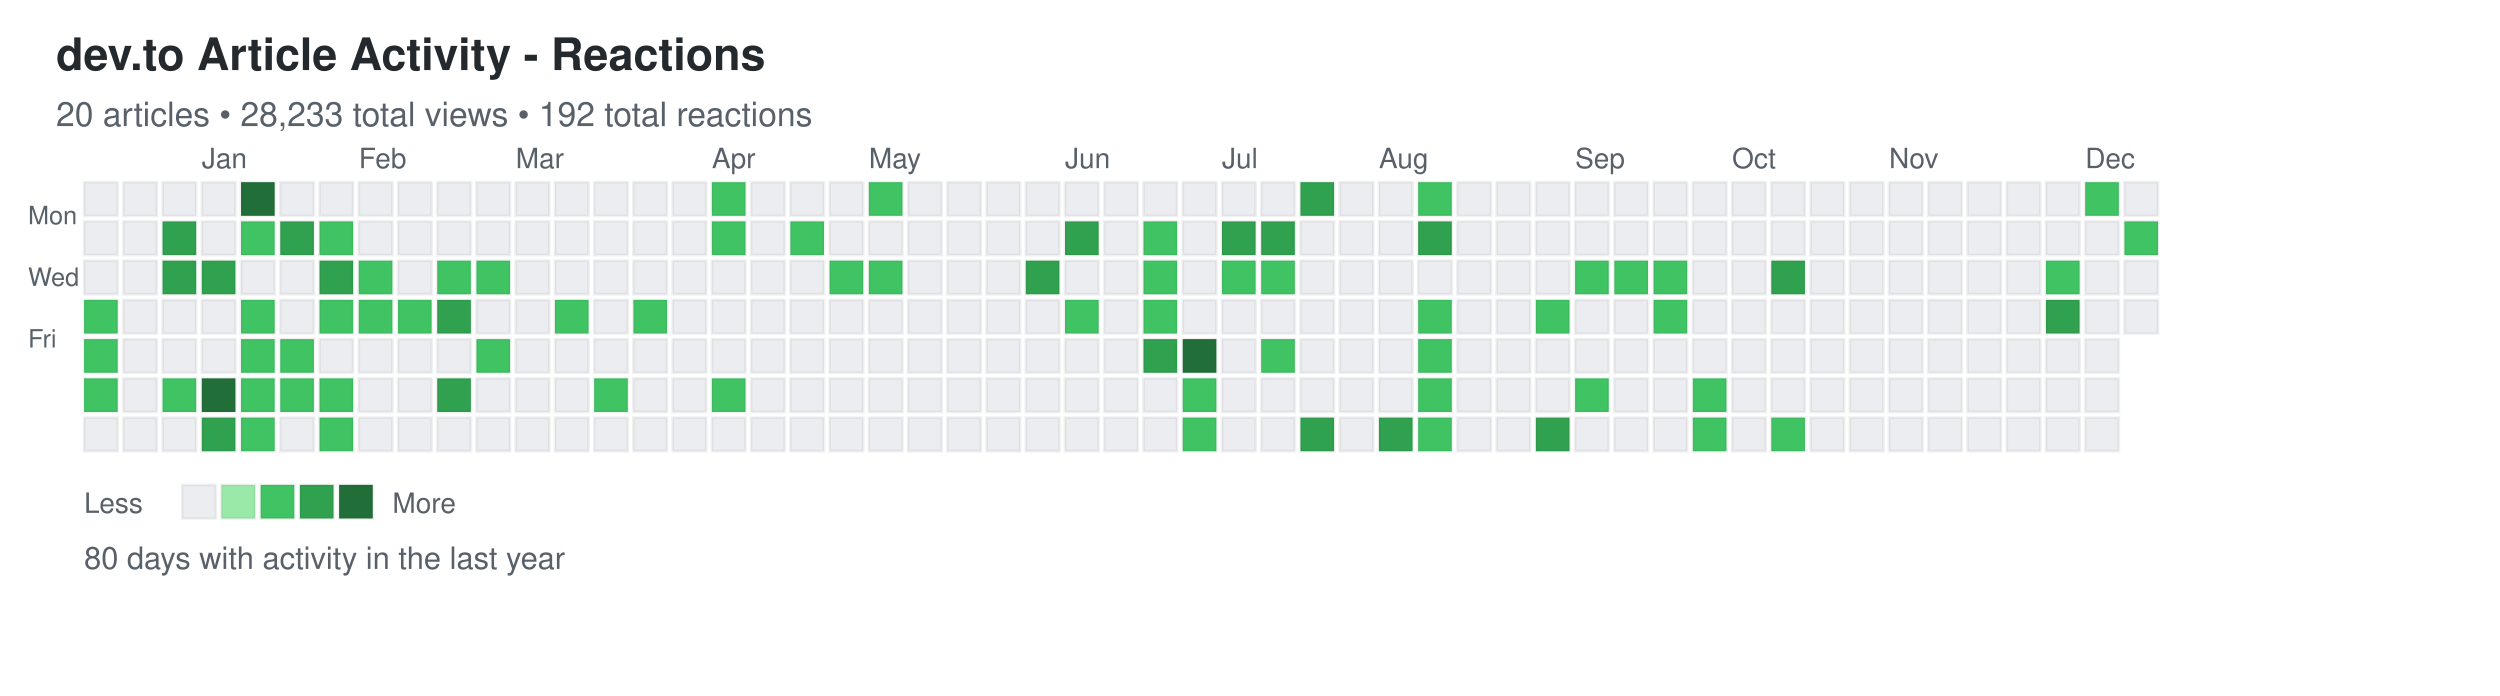
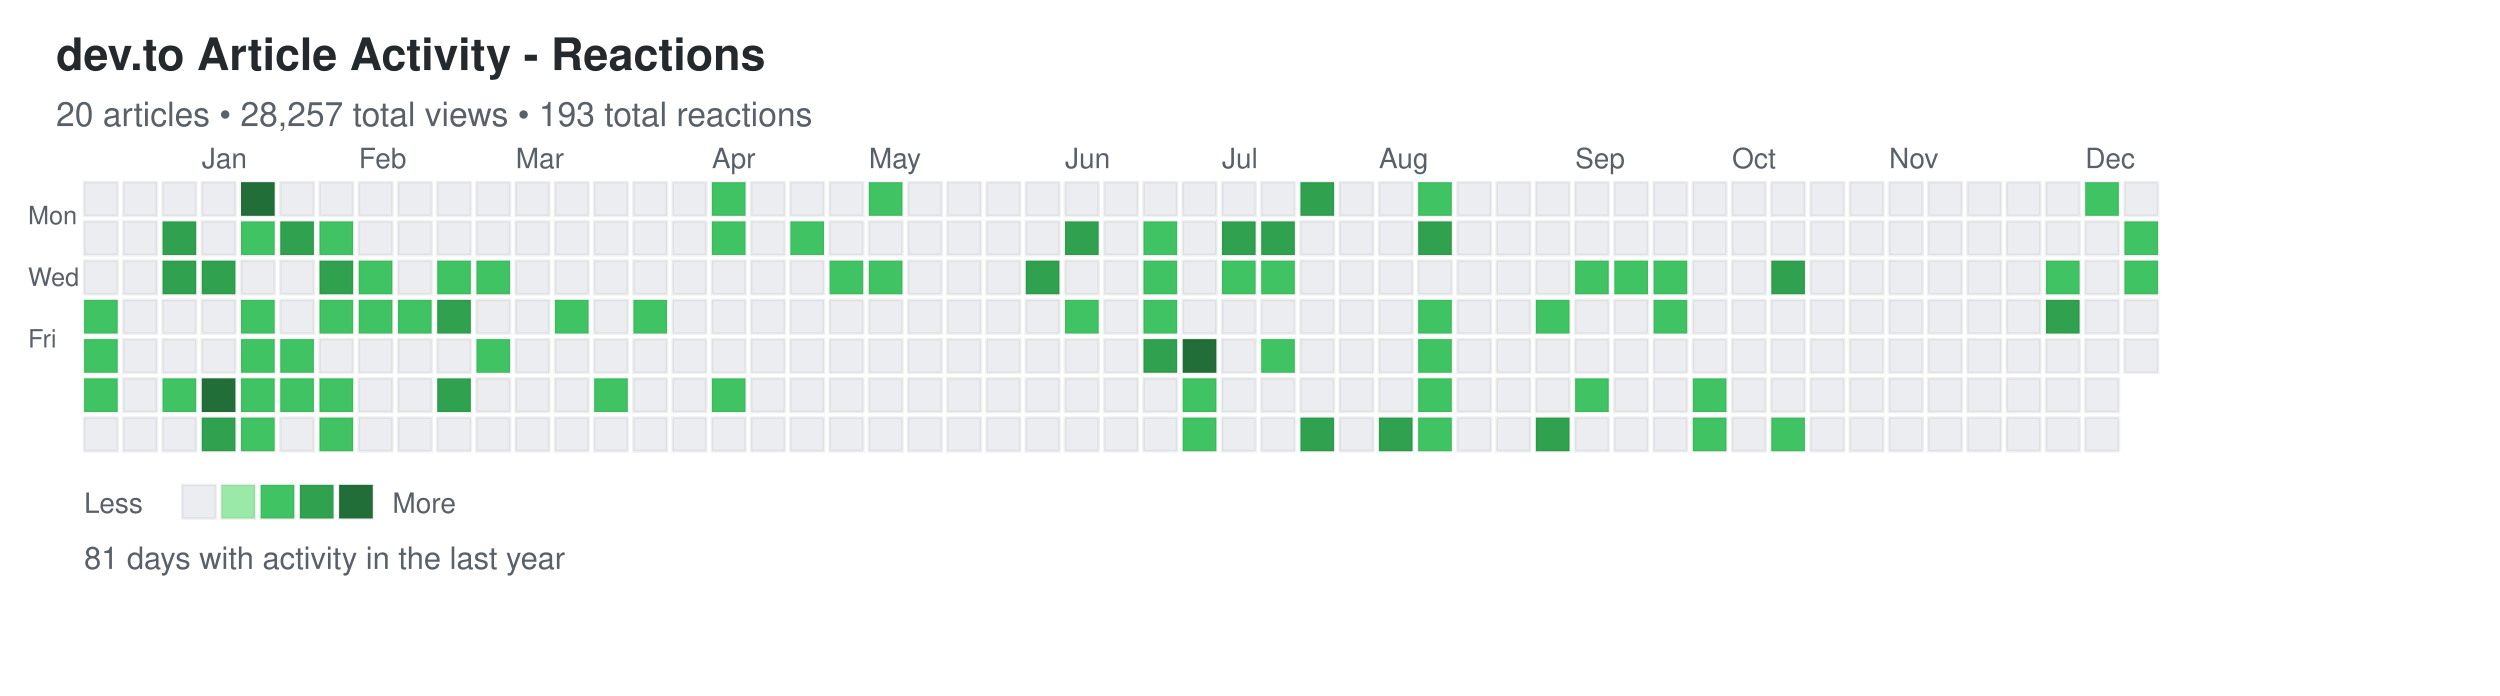
<svg xmlns="http://www.w3.org/2000/svg" width="892" height="248">
  <defs>
    <style>
.day { stroke: rgba(27,31,35,0.06); stroke-width: 1px; cursor: pointer; }
.day:hover { stroke: rgba(27,31,35,0.3); stroke-width: 2px; }
.month-label { font-family: -apple-system, BlinkMacSystemFont, "Segoe UI", Helvetica, Arial, sans-serif; font-size: 10px; fill: #586069; }
.day-label { font-family: -apple-system, BlinkMacSystemFont, "Segoe UI", Helvetica, Arial, sans-serif; font-size: 9px; fill: #586069; }
.title { font-family: -apple-system, BlinkMacSystemFont, "Segoe UI", Helvetica, Arial, sans-serif; font-size: 16px; font-weight: 600; fill: #24292e; }
.subtitle { font-family: -apple-system, BlinkMacSystemFont, "Segoe UI", Helvetica, Arial, sans-serif; font-size: 12px; fill: #586069; }
.stats { font-family: -apple-system, BlinkMacSystemFont, "Segoe UI", Helvetica, Arial, sans-serif; font-size: 11px; fill: #586069; }
.legend-text { font-family: -apple-system, BlinkMacSystemFont, "Segoe UI", Helvetica, Arial, sans-serif; font-size: 10px; fill: #586069; }
</style>
  </defs>
  <text x="20" y="25" class="title">dev.to Article Activity - Reactions</text>
-   <text x="20" y="45" class="subtitle">20 articles • 28,233 total views • 192 total reactions</text>
+   <text x="20" y="45" class="subtitle">20 articles • 28,257 total views • 193 total reactions</text>
  <text x="10" y="80" class="day-label">Mon</text>
  <text x="10" y="102" class="day-label">Wed</text>
  <text x="10" y="124" class="day-label">Fri</text>
  <rect x="30" y="65" width="12" height="12" fill="#ebedf0" class="day" data-date="2024-12-08" data-level="0" />
  <rect x="30" y="79" width="12" height="12" fill="#ebedf0" class="day" data-date="2024-12-09" data-level="0" />
  <rect x="30" y="93" width="12" height="12" fill="#ebedf0" class="day" data-date="2024-12-10" data-level="0" />
  <rect x="30" y="107" width="12" height="12" fill="#40c463" class="day" data-date="2024-12-11" data-level="2" />
  <rect x="30" y="121" width="12" height="12" fill="#40c463" class="day" data-date="2024-12-12" data-level="2" />
  <rect x="30" y="135" width="12" height="12" fill="#40c463" class="day" data-date="2024-12-13" data-level="2" />
  <rect x="30" y="149" width="12" height="12" fill="#ebedf0" class="day" data-date="2024-12-14" data-level="0" />
  <rect x="44" y="65" width="12" height="12" fill="#ebedf0" class="day" data-date="2024-12-15" data-level="0" />
  <rect x="44" y="79" width="12" height="12" fill="#ebedf0" class="day" data-date="2024-12-16" data-level="0" />
  <rect x="44" y="93" width="12" height="12" fill="#ebedf0" class="day" data-date="2024-12-17" data-level="0" />
  <rect x="44" y="107" width="12" height="12" fill="#ebedf0" class="day" data-date="2024-12-18" data-level="0" />
  <rect x="44" y="121" width="12" height="12" fill="#ebedf0" class="day" data-date="2024-12-19" data-level="0" />
  <rect x="44" y="135" width="12" height="12" fill="#ebedf0" class="day" data-date="2024-12-20" data-level="0" />
  <rect x="44" y="149" width="12" height="12" fill="#ebedf0" class="day" data-date="2024-12-21" data-level="0" />
  <rect x="58" y="65" width="12" height="12" fill="#ebedf0" class="day" data-date="2024-12-22" data-level="0" />
  <rect x="58" y="79" width="12" height="12" fill="#30a14e" class="day" data-date="2024-12-23" data-level="3" />
  <rect x="58" y="93" width="12" height="12" fill="#30a14e" class="day" data-date="2024-12-24" data-level="3" />
  <rect x="58" y="107" width="12" height="12" fill="#ebedf0" class="day" data-date="2024-12-25" data-level="0" />
  <rect x="58" y="121" width="12" height="12" fill="#ebedf0" class="day" data-date="2024-12-26" data-level="0" />
  <rect x="58" y="135" width="12" height="12" fill="#40c463" class="day" data-date="2024-12-27" data-level="2" />
  <rect x="58" y="149" width="12" height="12" fill="#ebedf0" class="day" data-date="2024-12-28" data-level="0" />
  <rect x="72" y="65" width="12" height="12" fill="#ebedf0" class="day" data-date="2024-12-29" data-level="0" />
  <rect x="72" y="79" width="12" height="12" fill="#ebedf0" class="day" data-date="2024-12-30" data-level="0" />
  <rect x="72" y="93" width="12" height="12" fill="#30a14e" class="day" data-date="2024-12-31" data-level="3" />
  <rect x="72" y="107" width="12" height="12" fill="#ebedf0" class="day" data-date="2025-01-01" data-level="0" />
  <rect x="72" y="121" width="12" height="12" fill="#ebedf0" class="day" data-date="2025-01-02" data-level="0" />
  <rect x="72" y="135" width="12" height="12" fill="#216e39" class="day" data-date="2025-01-03" data-level="4" />
  <rect x="72" y="149" width="12" height="12" fill="#30a14e" class="day" data-date="2025-01-04" data-level="3" />
  <rect x="86" y="65" width="12" height="12" fill="#216e39" class="day" data-date="2025-01-05" data-level="4" />
  <rect x="86" y="79" width="12" height="12" fill="#40c463" class="day" data-date="2025-01-06" data-level="2" />
  <rect x="86" y="93" width="12" height="12" fill="#ebedf0" class="day" data-date="2025-01-07" data-level="0" />
  <rect x="86" y="107" width="12" height="12" fill="#40c463" class="day" data-date="2025-01-08" data-level="2" />
  <rect x="86" y="121" width="12" height="12" fill="#40c463" class="day" data-date="2025-01-09" data-level="2" />
  <rect x="86" y="135" width="12" height="12" fill="#40c463" class="day" data-date="2025-01-10" data-level="2" />
  <rect x="86" y="149" width="12" height="12" fill="#40c463" class="day" data-date="2025-01-11" data-level="2" />
  <rect x="100" y="65" width="12" height="12" fill="#ebedf0" class="day" data-date="2025-01-12" data-level="0" />
  <rect x="100" y="79" width="12" height="12" fill="#30a14e" class="day" data-date="2025-01-13" data-level="3" />
  <rect x="100" y="93" width="12" height="12" fill="#ebedf0" class="day" data-date="2025-01-14" data-level="0" />
  <rect x="100" y="107" width="12" height="12" fill="#ebedf0" class="day" data-date="2025-01-15" data-level="0" />
  <rect x="100" y="121" width="12" height="12" fill="#40c463" class="day" data-date="2025-01-16" data-level="2" />
  <rect x="100" y="135" width="12" height="12" fill="#40c463" class="day" data-date="2025-01-17" data-level="2" />
  <rect x="100" y="149" width="12" height="12" fill="#ebedf0" class="day" data-date="2025-01-18" data-level="0" />
  <rect x="114" y="65" width="12" height="12" fill="#ebedf0" class="day" data-date="2025-01-19" data-level="0" />
  <rect x="114" y="79" width="12" height="12" fill="#40c463" class="day" data-date="2025-01-20" data-level="2" />
  <rect x="114" y="93" width="12" height="12" fill="#30a14e" class="day" data-date="2025-01-21" data-level="3" />
  <rect x="114" y="107" width="12" height="12" fill="#40c463" class="day" data-date="2025-01-22" data-level="2" />
  <rect x="114" y="121" width="12" height="12" fill="#ebedf0" class="day" data-date="2025-01-23" data-level="0" />
  <rect x="114" y="135" width="12" height="12" fill="#40c463" class="day" data-date="2025-01-24" data-level="2" />
  <rect x="114" y="149" width="12" height="12" fill="#40c463" class="day" data-date="2025-01-25" data-level="2" />
  <rect x="128" y="65" width="12" height="12" fill="#ebedf0" class="day" data-date="2025-01-26" data-level="0" />
  <rect x="128" y="79" width="12" height="12" fill="#ebedf0" class="day" data-date="2025-01-27" data-level="0" />
  <rect x="128" y="93" width="12" height="12" fill="#40c463" class="day" data-date="2025-01-28" data-level="2" />
  <rect x="128" y="107" width="12" height="12" fill="#40c463" class="day" data-date="2025-01-29" data-level="2" />
  <rect x="128" y="121" width="12" height="12" fill="#ebedf0" class="day" data-date="2025-01-30" data-level="0" />
  <rect x="128" y="135" width="12" height="12" fill="#ebedf0" class="day" data-date="2025-01-31" data-level="0" />
  <rect x="128" y="149" width="12" height="12" fill="#ebedf0" class="day" data-date="2025-02-01" data-level="0" />
  <rect x="142" y="65" width="12" height="12" fill="#ebedf0" class="day" data-date="2025-02-02" data-level="0" />
  <rect x="142" y="79" width="12" height="12" fill="#ebedf0" class="day" data-date="2025-02-03" data-level="0" />
  <rect x="142" y="93" width="12" height="12" fill="#ebedf0" class="day" data-date="2025-02-04" data-level="0" />
  <rect x="142" y="107" width="12" height="12" fill="#40c463" class="day" data-date="2025-02-05" data-level="2" />
  <rect x="142" y="121" width="12" height="12" fill="#ebedf0" class="day" data-date="2025-02-06" data-level="0" />
  <rect x="142" y="135" width="12" height="12" fill="#ebedf0" class="day" data-date="2025-02-07" data-level="0" />
  <rect x="142" y="149" width="12" height="12" fill="#ebedf0" class="day" data-date="2025-02-08" data-level="0" />
  <rect x="156" y="65" width="12" height="12" fill="#ebedf0" class="day" data-date="2025-02-09" data-level="0" />
  <rect x="156" y="79" width="12" height="12" fill="#ebedf0" class="day" data-date="2025-02-10" data-level="0" />
  <rect x="156" y="93" width="12" height="12" fill="#40c463" class="day" data-date="2025-02-11" data-level="2" />
  <rect x="156" y="107" width="12" height="12" fill="#30a14e" class="day" data-date="2025-02-12" data-level="3" />
  <rect x="156" y="121" width="12" height="12" fill="#ebedf0" class="day" data-date="2025-02-13" data-level="0" />
  <rect x="156" y="135" width="12" height="12" fill="#30a14e" class="day" data-date="2025-02-14" data-level="3" />
  <rect x="156" y="149" width="12" height="12" fill="#ebedf0" class="day" data-date="2025-02-15" data-level="0" />
  <rect x="170" y="65" width="12" height="12" fill="#ebedf0" class="day" data-date="2025-02-16" data-level="0" />
  <rect x="170" y="79" width="12" height="12" fill="#ebedf0" class="day" data-date="2025-02-17" data-level="0" />
  <rect x="170" y="93" width="12" height="12" fill="#40c463" class="day" data-date="2025-02-18" data-level="2" />
  <rect x="170" y="107" width="12" height="12" fill="#ebedf0" class="day" data-date="2025-02-19" data-level="0" />
  <rect x="170" y="121" width="12" height="12" fill="#40c463" class="day" data-date="2025-02-20" data-level="2" />
  <rect x="170" y="135" width="12" height="12" fill="#ebedf0" class="day" data-date="2025-02-21" data-level="0" />
  <rect x="170" y="149" width="12" height="12" fill="#ebedf0" class="day" data-date="2025-02-22" data-level="0" />
  <rect x="184" y="65" width="12" height="12" fill="#ebedf0" class="day" data-date="2025-02-23" data-level="0" />
  <rect x="184" y="79" width="12" height="12" fill="#ebedf0" class="day" data-date="2025-02-24" data-level="0" />
  <rect x="184" y="93" width="12" height="12" fill="#ebedf0" class="day" data-date="2025-02-25" data-level="0" />
  <rect x="184" y="107" width="12" height="12" fill="#ebedf0" class="day" data-date="2025-02-26" data-level="0" />
  <rect x="184" y="121" width="12" height="12" fill="#ebedf0" class="day" data-date="2025-02-27" data-level="0" />
  <rect x="184" y="135" width="12" height="12" fill="#ebedf0" class="day" data-date="2025-02-28" data-level="0" />
  <rect x="184" y="149" width="12" height="12" fill="#ebedf0" class="day" data-date="2025-03-01" data-level="0" />
  <rect x="198" y="65" width="12" height="12" fill="#ebedf0" class="day" data-date="2025-03-02" data-level="0" />
  <rect x="198" y="79" width="12" height="12" fill="#ebedf0" class="day" data-date="2025-03-03" data-level="0" />
  <rect x="198" y="93" width="12" height="12" fill="#ebedf0" class="day" data-date="2025-03-04" data-level="0" />
  <rect x="198" y="107" width="12" height="12" fill="#40c463" class="day" data-date="2025-03-05" data-level="2" />
  <rect x="198" y="121" width="12" height="12" fill="#ebedf0" class="day" data-date="2025-03-06" data-level="0" />
  <rect x="198" y="135" width="12" height="12" fill="#ebedf0" class="day" data-date="2025-03-07" data-level="0" />
  <rect x="198" y="149" width="12" height="12" fill="#ebedf0" class="day" data-date="2025-03-08" data-level="0" />
  <rect x="212" y="65" width="12" height="12" fill="#ebedf0" class="day" data-date="2025-03-09" data-level="0" />
  <rect x="212" y="79" width="12" height="12" fill="#ebedf0" class="day" data-date="2025-03-10" data-level="0" />
  <rect x="212" y="93" width="12" height="12" fill="#ebedf0" class="day" data-date="2025-03-11" data-level="0" />
  <rect x="212" y="107" width="12" height="12" fill="#ebedf0" class="day" data-date="2025-03-12" data-level="0" />
  <rect x="212" y="121" width="12" height="12" fill="#ebedf0" class="day" data-date="2025-03-13" data-level="0" />
  <rect x="212" y="135" width="12" height="12" fill="#40c463" class="day" data-date="2025-03-14" data-level="2" />
  <rect x="212" y="149" width="12" height="12" fill="#ebedf0" class="day" data-date="2025-03-15" data-level="0" />
  <rect x="226" y="65" width="12" height="12" fill="#ebedf0" class="day" data-date="2025-03-16" data-level="0" />
  <rect x="226" y="79" width="12" height="12" fill="#ebedf0" class="day" data-date="2025-03-17" data-level="0" />
  <rect x="226" y="93" width="12" height="12" fill="#ebedf0" class="day" data-date="2025-03-18" data-level="0" />
  <rect x="226" y="107" width="12" height="12" fill="#40c463" class="day" data-date="2025-03-19" data-level="2" />
  <rect x="226" y="121" width="12" height="12" fill="#ebedf0" class="day" data-date="2025-03-20" data-level="0" />
  <rect x="226" y="135" width="12" height="12" fill="#ebedf0" class="day" data-date="2025-03-21" data-level="0" />
  <rect x="226" y="149" width="12" height="12" fill="#ebedf0" class="day" data-date="2025-03-22" data-level="0" />
  <rect x="240" y="65" width="12" height="12" fill="#ebedf0" class="day" data-date="2025-03-23" data-level="0" />
  <rect x="240" y="79" width="12" height="12" fill="#ebedf0" class="day" data-date="2025-03-24" data-level="0" />
  <rect x="240" y="93" width="12" height="12" fill="#ebedf0" class="day" data-date="2025-03-25" data-level="0" />
  <rect x="240" y="107" width="12" height="12" fill="#ebedf0" class="day" data-date="2025-03-26" data-level="0" />
  <rect x="240" y="121" width="12" height="12" fill="#ebedf0" class="day" data-date="2025-03-27" data-level="0" />
  <rect x="240" y="135" width="12" height="12" fill="#ebedf0" class="day" data-date="2025-03-28" data-level="0" />
  <rect x="240" y="149" width="12" height="12" fill="#ebedf0" class="day" data-date="2025-03-29" data-level="0" />
  <rect x="254" y="65" width="12" height="12" fill="#40c463" class="day" data-date="2025-03-30" data-level="2" />
  <rect x="254" y="79" width="12" height="12" fill="#40c463" class="day" data-date="2025-03-31" data-level="2" />
  <rect x="254" y="93" width="12" height="12" fill="#ebedf0" class="day" data-date="2025-04-01" data-level="0" />
  <rect x="254" y="107" width="12" height="12" fill="#ebedf0" class="day" data-date="2025-04-02" data-level="0" />
  <rect x="254" y="121" width="12" height="12" fill="#ebedf0" class="day" data-date="2025-04-03" data-level="0" />
  <rect x="254" y="135" width="12" height="12" fill="#40c463" class="day" data-date="2025-04-04" data-level="2" />
  <rect x="254" y="149" width="12" height="12" fill="#ebedf0" class="day" data-date="2025-04-05" data-level="0" />
  <rect x="268" y="65" width="12" height="12" fill="#ebedf0" class="day" data-date="2025-04-06" data-level="0" />
  <rect x="268" y="79" width="12" height="12" fill="#ebedf0" class="day" data-date="2025-04-07" data-level="0" />
  <rect x="268" y="93" width="12" height="12" fill="#ebedf0" class="day" data-date="2025-04-08" data-level="0" />
  <rect x="268" y="107" width="12" height="12" fill="#ebedf0" class="day" data-date="2025-04-09" data-level="0" />
  <rect x="268" y="121" width="12" height="12" fill="#ebedf0" class="day" data-date="2025-04-10" data-level="0" />
  <rect x="268" y="135" width="12" height="12" fill="#ebedf0" class="day" data-date="2025-04-11" data-level="0" />
  <rect x="268" y="149" width="12" height="12" fill="#ebedf0" class="day" data-date="2025-04-12" data-level="0" />
  <rect x="282" y="65" width="12" height="12" fill="#ebedf0" class="day" data-date="2025-04-13" data-level="0" />
  <rect x="282" y="79" width="12" height="12" fill="#40c463" class="day" data-date="2025-04-14" data-level="2" />
  <rect x="282" y="93" width="12" height="12" fill="#ebedf0" class="day" data-date="2025-04-15" data-level="0" />
  <rect x="282" y="107" width="12" height="12" fill="#ebedf0" class="day" data-date="2025-04-16" data-level="0" />
  <rect x="282" y="121" width="12" height="12" fill="#ebedf0" class="day" data-date="2025-04-17" data-level="0" />
  <rect x="282" y="135" width="12" height="12" fill="#ebedf0" class="day" data-date="2025-04-18" data-level="0" />
  <rect x="282" y="149" width="12" height="12" fill="#ebedf0" class="day" data-date="2025-04-19" data-level="0" />
  <rect x="296" y="65" width="12" height="12" fill="#ebedf0" class="day" data-date="2025-04-20" data-level="0" />
  <rect x="296" y="79" width="12" height="12" fill="#ebedf0" class="day" data-date="2025-04-21" data-level="0" />
  <rect x="296" y="93" width="12" height="12" fill="#40c463" class="day" data-date="2025-04-22" data-level="2" />
  <rect x="296" y="107" width="12" height="12" fill="#ebedf0" class="day" data-date="2025-04-23" data-level="0" />
  <rect x="296" y="121" width="12" height="12" fill="#ebedf0" class="day" data-date="2025-04-24" data-level="0" />
  <rect x="296" y="135" width="12" height="12" fill="#ebedf0" class="day" data-date="2025-04-25" data-level="0" />
  <rect x="296" y="149" width="12" height="12" fill="#ebedf0" class="day" data-date="2025-04-26" data-level="0" />
  <rect x="310" y="65" width="12" height="12" fill="#40c463" class="day" data-date="2025-04-27" data-level="2" />
  <rect x="310" y="79" width="12" height="12" fill="#ebedf0" class="day" data-date="2025-04-28" data-level="0" />
  <rect x="310" y="93" width="12" height="12" fill="#40c463" class="day" data-date="2025-04-29" data-level="2" />
  <rect x="310" y="107" width="12" height="12" fill="#ebedf0" class="day" data-date="2025-04-30" data-level="0" />
  <rect x="310" y="121" width="12" height="12" fill="#ebedf0" class="day" data-date="2025-05-01" data-level="0" />
  <rect x="310" y="135" width="12" height="12" fill="#ebedf0" class="day" data-date="2025-05-02" data-level="0" />
  <rect x="310" y="149" width="12" height="12" fill="#ebedf0" class="day" data-date="2025-05-03" data-level="0" />
  <rect x="324" y="65" width="12" height="12" fill="#ebedf0" class="day" data-date="2025-05-04" data-level="0" />
  <rect x="324" y="79" width="12" height="12" fill="#ebedf0" class="day" data-date="2025-05-05" data-level="0" />
  <rect x="324" y="93" width="12" height="12" fill="#ebedf0" class="day" data-date="2025-05-06" data-level="0" />
  <rect x="324" y="107" width="12" height="12" fill="#ebedf0" class="day" data-date="2025-05-07" data-level="0" />
  <rect x="324" y="121" width="12" height="12" fill="#ebedf0" class="day" data-date="2025-05-08" data-level="0" />
  <rect x="324" y="135" width="12" height="12" fill="#ebedf0" class="day" data-date="2025-05-09" data-level="0" />
  <rect x="324" y="149" width="12" height="12" fill="#ebedf0" class="day" data-date="2025-05-10" data-level="0" />
  <rect x="338" y="65" width="12" height="12" fill="#ebedf0" class="day" data-date="2025-05-11" data-level="0" />
  <rect x="338" y="79" width="12" height="12" fill="#ebedf0" class="day" data-date="2025-05-12" data-level="0" />
  <rect x="338" y="93" width="12" height="12" fill="#ebedf0" class="day" data-date="2025-05-13" data-level="0" />
  <rect x="338" y="107" width="12" height="12" fill="#ebedf0" class="day" data-date="2025-05-14" data-level="0" />
  <rect x="338" y="121" width="12" height="12" fill="#ebedf0" class="day" data-date="2025-05-15" data-level="0" />
  <rect x="338" y="135" width="12" height="12" fill="#ebedf0" class="day" data-date="2025-05-16" data-level="0" />
  <rect x="338" y="149" width="12" height="12" fill="#ebedf0" class="day" data-date="2025-05-17" data-level="0" />
  <rect x="352" y="65" width="12" height="12" fill="#ebedf0" class="day" data-date="2025-05-18" data-level="0" />
  <rect x="352" y="79" width="12" height="12" fill="#ebedf0" class="day" data-date="2025-05-19" data-level="0" />
  <rect x="352" y="93" width="12" height="12" fill="#ebedf0" class="day" data-date="2025-05-20" data-level="0" />
  <rect x="352" y="107" width="12" height="12" fill="#ebedf0" class="day" data-date="2025-05-21" data-level="0" />
  <rect x="352" y="121" width="12" height="12" fill="#ebedf0" class="day" data-date="2025-05-22" data-level="0" />
  <rect x="352" y="135" width="12" height="12" fill="#ebedf0" class="day" data-date="2025-05-23" data-level="0" />
  <rect x="352" y="149" width="12" height="12" fill="#ebedf0" class="day" data-date="2025-05-24" data-level="0" />
  <rect x="366" y="65" width="12" height="12" fill="#ebedf0" class="day" data-date="2025-05-25" data-level="0" />
  <rect x="366" y="79" width="12" height="12" fill="#ebedf0" class="day" data-date="2025-05-26" data-level="0" />
  <rect x="366" y="93" width="12" height="12" fill="#30a14e" class="day" data-date="2025-05-27" data-level="3" />
  <rect x="366" y="107" width="12" height="12" fill="#ebedf0" class="day" data-date="2025-05-28" data-level="0" />
  <rect x="366" y="121" width="12" height="12" fill="#ebedf0" class="day" data-date="2025-05-29" data-level="0" />
  <rect x="366" y="135" width="12" height="12" fill="#ebedf0" class="day" data-date="2025-05-30" data-level="0" />
  <rect x="366" y="149" width="12" height="12" fill="#ebedf0" class="day" data-date="2025-05-31" data-level="0" />
  <rect x="380" y="65" width="12" height="12" fill="#ebedf0" class="day" data-date="2025-06-01" data-level="0" />
  <rect x="380" y="79" width="12" height="12" fill="#30a14e" class="day" data-date="2025-06-02" data-level="3" />
  <rect x="380" y="93" width="12" height="12" fill="#ebedf0" class="day" data-date="2025-06-03" data-level="0" />
  <rect x="380" y="107" width="12" height="12" fill="#40c463" class="day" data-date="2025-06-04" data-level="2" />
  <rect x="380" y="121" width="12" height="12" fill="#ebedf0" class="day" data-date="2025-06-05" data-level="0" />
  <rect x="380" y="135" width="12" height="12" fill="#ebedf0" class="day" data-date="2025-06-06" data-level="0" />
  <rect x="380" y="149" width="12" height="12" fill="#ebedf0" class="day" data-date="2025-06-07" data-level="0" />
  <rect x="394" y="65" width="12" height="12" fill="#ebedf0" class="day" data-date="2025-06-08" data-level="0" />
  <rect x="394" y="79" width="12" height="12" fill="#ebedf0" class="day" data-date="2025-06-09" data-level="0" />
  <rect x="394" y="93" width="12" height="12" fill="#ebedf0" class="day" data-date="2025-06-10" data-level="0" />
  <rect x="394" y="107" width="12" height="12" fill="#ebedf0" class="day" data-date="2025-06-11" data-level="0" />
  <rect x="394" y="121" width="12" height="12" fill="#ebedf0" class="day" data-date="2025-06-12" data-level="0" />
  <rect x="394" y="135" width="12" height="12" fill="#ebedf0" class="day" data-date="2025-06-13" data-level="0" />
  <rect x="394" y="149" width="12" height="12" fill="#ebedf0" class="day" data-date="2025-06-14" data-level="0" />
  <rect x="408" y="65" width="12" height="12" fill="#ebedf0" class="day" data-date="2025-06-15" data-level="0" />
  <rect x="408" y="79" width="12" height="12" fill="#40c463" class="day" data-date="2025-06-16" data-level="2" />
  <rect x="408" y="93" width="12" height="12" fill="#40c463" class="day" data-date="2025-06-17" data-level="2" />
  <rect x="408" y="107" width="12" height="12" fill="#40c463" class="day" data-date="2025-06-18" data-level="2" />
  <rect x="408" y="121" width="12" height="12" fill="#30a14e" class="day" data-date="2025-06-19" data-level="3" />
  <rect x="408" y="135" width="12" height="12" fill="#ebedf0" class="day" data-date="2025-06-20" data-level="0" />
  <rect x="408" y="149" width="12" height="12" fill="#ebedf0" class="day" data-date="2025-06-21" data-level="0" />
  <rect x="422" y="65" width="12" height="12" fill="#ebedf0" class="day" data-date="2025-06-22" data-level="0" />
  <rect x="422" y="79" width="12" height="12" fill="#ebedf0" class="day" data-date="2025-06-23" data-level="0" />
  <rect x="422" y="93" width="12" height="12" fill="#ebedf0" class="day" data-date="2025-06-24" data-level="0" />
  <rect x="422" y="107" width="12" height="12" fill="#ebedf0" class="day" data-date="2025-06-25" data-level="0" />
  <rect x="422" y="121" width="12" height="12" fill="#216e39" class="day" data-date="2025-06-26" data-level="4" />
  <rect x="422" y="135" width="12" height="12" fill="#40c463" class="day" data-date="2025-06-27" data-level="2" />
  <rect x="422" y="149" width="12" height="12" fill="#40c463" class="day" data-date="2025-06-28" data-level="2" />
  <rect x="436" y="65" width="12" height="12" fill="#ebedf0" class="day" data-date="2025-06-29" data-level="0" />
  <rect x="436" y="79" width="12" height="12" fill="#30a14e" class="day" data-date="2025-06-30" data-level="3" />
  <rect x="436" y="93" width="12" height="12" fill="#40c463" class="day" data-date="2025-07-01" data-level="2" />
  <rect x="436" y="107" width="12" height="12" fill="#ebedf0" class="day" data-date="2025-07-02" data-level="0" />
  <rect x="436" y="121" width="12" height="12" fill="#ebedf0" class="day" data-date="2025-07-03" data-level="0" />
  <rect x="436" y="135" width="12" height="12" fill="#ebedf0" class="day" data-date="2025-07-04" data-level="0" />
  <rect x="436" y="149" width="12" height="12" fill="#ebedf0" class="day" data-date="2025-07-05" data-level="0" />
  <rect x="450" y="65" width="12" height="12" fill="#ebedf0" class="day" data-date="2025-07-06" data-level="0" />
  <rect x="450" y="79" width="12" height="12" fill="#30a14e" class="day" data-date="2025-07-07" data-level="3" />
  <rect x="450" y="93" width="12" height="12" fill="#40c463" class="day" data-date="2025-07-08" data-level="2" />
  <rect x="450" y="107" width="12" height="12" fill="#ebedf0" class="day" data-date="2025-07-09" data-level="0" />
  <rect x="450" y="121" width="12" height="12" fill="#40c463" class="day" data-date="2025-07-10" data-level="2" />
  <rect x="450" y="135" width="12" height="12" fill="#ebedf0" class="day" data-date="2025-07-11" data-level="0" />
  <rect x="450" y="149" width="12" height="12" fill="#ebedf0" class="day" data-date="2025-07-12" data-level="0" />
  <rect x="464" y="65" width="12" height="12" fill="#30a14e" class="day" data-date="2025-07-13" data-level="3" />
  <rect x="464" y="79" width="12" height="12" fill="#ebedf0" class="day" data-date="2025-07-14" data-level="0" />
  <rect x="464" y="93" width="12" height="12" fill="#ebedf0" class="day" data-date="2025-07-15" data-level="0" />
  <rect x="464" y="107" width="12" height="12" fill="#ebedf0" class="day" data-date="2025-07-16" data-level="0" />
  <rect x="464" y="121" width="12" height="12" fill="#ebedf0" class="day" data-date="2025-07-17" data-level="0" />
  <rect x="464" y="135" width="12" height="12" fill="#ebedf0" class="day" data-date="2025-07-18" data-level="0" />
  <rect x="464" y="149" width="12" height="12" fill="#30a14e" class="day" data-date="2025-07-19" data-level="3" />
  <rect x="478" y="65" width="12" height="12" fill="#ebedf0" class="day" data-date="2025-07-20" data-level="0" />
  <rect x="478" y="79" width="12" height="12" fill="#ebedf0" class="day" data-date="2025-07-21" data-level="0" />
  <rect x="478" y="93" width="12" height="12" fill="#ebedf0" class="day" data-date="2025-07-22" data-level="0" />
  <rect x="478" y="107" width="12" height="12" fill="#ebedf0" class="day" data-date="2025-07-23" data-level="0" />
  <rect x="478" y="121" width="12" height="12" fill="#ebedf0" class="day" data-date="2025-07-24" data-level="0" />
  <rect x="478" y="135" width="12" height="12" fill="#ebedf0" class="day" data-date="2025-07-25" data-level="0" />
  <rect x="478" y="149" width="12" height="12" fill="#ebedf0" class="day" data-date="2025-07-26" data-level="0" />
  <rect x="492" y="65" width="12" height="12" fill="#ebedf0" class="day" data-date="2025-07-27" data-level="0" />
  <rect x="492" y="79" width="12" height="12" fill="#ebedf0" class="day" data-date="2025-07-28" data-level="0" />
  <rect x="492" y="93" width="12" height="12" fill="#ebedf0" class="day" data-date="2025-07-29" data-level="0" />
  <rect x="492" y="107" width="12" height="12" fill="#ebedf0" class="day" data-date="2025-07-30" data-level="0" />
  <rect x="492" y="121" width="12" height="12" fill="#ebedf0" class="day" data-date="2025-07-31" data-level="0" />
  <rect x="492" y="135" width="12" height="12" fill="#ebedf0" class="day" data-date="2025-08-01" data-level="0" />
  <rect x="492" y="149" width="12" height="12" fill="#30a14e" class="day" data-date="2025-08-02" data-level="3" />
  <rect x="506" y="65" width="12" height="12" fill="#40c463" class="day" data-date="2025-08-03" data-level="2" />
  <rect x="506" y="79" width="12" height="12" fill="#30a14e" class="day" data-date="2025-08-04" data-level="3" />
  <rect x="506" y="93" width="12" height="12" fill="#ebedf0" class="day" data-date="2025-08-05" data-level="0" />
  <rect x="506" y="107" width="12" height="12" fill="#40c463" class="day" data-date="2025-08-06" data-level="2" />
  <rect x="506" y="121" width="12" height="12" fill="#40c463" class="day" data-date="2025-08-07" data-level="2" />
  <rect x="506" y="135" width="12" height="12" fill="#40c463" class="day" data-date="2025-08-08" data-level="2" />
  <rect x="506" y="149" width="12" height="12" fill="#40c463" class="day" data-date="2025-08-09" data-level="2" />
  <rect x="520" y="65" width="12" height="12" fill="#ebedf0" class="day" data-date="2025-08-10" data-level="0" />
  <rect x="520" y="79" width="12" height="12" fill="#ebedf0" class="day" data-date="2025-08-11" data-level="0" />
  <rect x="520" y="93" width="12" height="12" fill="#ebedf0" class="day" data-date="2025-08-12" data-level="0" />
  <rect x="520" y="107" width="12" height="12" fill="#ebedf0" class="day" data-date="2025-08-13" data-level="0" />
  <rect x="520" y="121" width="12" height="12" fill="#ebedf0" class="day" data-date="2025-08-14" data-level="0" />
  <rect x="520" y="135" width="12" height="12" fill="#ebedf0" class="day" data-date="2025-08-15" data-level="0" />
  <rect x="520" y="149" width="12" height="12" fill="#ebedf0" class="day" data-date="2025-08-16" data-level="0" />
  <rect x="534" y="65" width="12" height="12" fill="#ebedf0" class="day" data-date="2025-08-17" data-level="0" />
  <rect x="534" y="79" width="12" height="12" fill="#ebedf0" class="day" data-date="2025-08-18" data-level="0" />
  <rect x="534" y="93" width="12" height="12" fill="#ebedf0" class="day" data-date="2025-08-19" data-level="0" />
  <rect x="534" y="107" width="12" height="12" fill="#ebedf0" class="day" data-date="2025-08-20" data-level="0" />
  <rect x="534" y="121" width="12" height="12" fill="#ebedf0" class="day" data-date="2025-08-21" data-level="0" />
  <rect x="534" y="135" width="12" height="12" fill="#ebedf0" class="day" data-date="2025-08-22" data-level="0" />
  <rect x="534" y="149" width="12" height="12" fill="#ebedf0" class="day" data-date="2025-08-23" data-level="0" />
  <rect x="548" y="65" width="12" height="12" fill="#ebedf0" class="day" data-date="2025-08-24" data-level="0" />
  <rect x="548" y="79" width="12" height="12" fill="#ebedf0" class="day" data-date="2025-08-25" data-level="0" />
  <rect x="548" y="93" width="12" height="12" fill="#ebedf0" class="day" data-date="2025-08-26" data-level="0" />
  <rect x="548" y="107" width="12" height="12" fill="#40c463" class="day" data-date="2025-08-27" data-level="2" />
  <rect x="548" y="121" width="12" height="12" fill="#ebedf0" class="day" data-date="2025-08-28" data-level="0" />
  <rect x="548" y="135" width="12" height="12" fill="#ebedf0" class="day" data-date="2025-08-29" data-level="0" />
  <rect x="548" y="149" width="12" height="12" fill="#30a14e" class="day" data-date="2025-08-30" data-level="3" />
  <rect x="562" y="65" width="12" height="12" fill="#ebedf0" class="day" data-date="2025-08-31" data-level="0" />
  <rect x="562" y="79" width="12" height="12" fill="#ebedf0" class="day" data-date="2025-09-01" data-level="0" />
  <rect x="562" y="93" width="12" height="12" fill="#40c463" class="day" data-date="2025-09-02" data-level="2" />
  <rect x="562" y="107" width="12" height="12" fill="#ebedf0" class="day" data-date="2025-09-03" data-level="0" />
  <rect x="562" y="121" width="12" height="12" fill="#ebedf0" class="day" data-date="2025-09-04" data-level="0" />
  <rect x="562" y="135" width="12" height="12" fill="#40c463" class="day" data-date="2025-09-05" data-level="2" />
  <rect x="562" y="149" width="12" height="12" fill="#ebedf0" class="day" data-date="2025-09-06" data-level="0" />
  <rect x="576" y="65" width="12" height="12" fill="#ebedf0" class="day" data-date="2025-09-07" data-level="0" />
  <rect x="576" y="79" width="12" height="12" fill="#ebedf0" class="day" data-date="2025-09-08" data-level="0" />
  <rect x="576" y="93" width="12" height="12" fill="#40c463" class="day" data-date="2025-09-09" data-level="2" />
  <rect x="576" y="107" width="12" height="12" fill="#ebedf0" class="day" data-date="2025-09-10" data-level="0" />
  <rect x="576" y="121" width="12" height="12" fill="#ebedf0" class="day" data-date="2025-09-11" data-level="0" />
  <rect x="576" y="135" width="12" height="12" fill="#ebedf0" class="day" data-date="2025-09-12" data-level="0" />
  <rect x="576" y="149" width="12" height="12" fill="#ebedf0" class="day" data-date="2025-09-13" data-level="0" />
  <rect x="590" y="65" width="12" height="12" fill="#ebedf0" class="day" data-date="2025-09-14" data-level="0" />
  <rect x="590" y="79" width="12" height="12" fill="#ebedf0" class="day" data-date="2025-09-15" data-level="0" />
  <rect x="590" y="93" width="12" height="12" fill="#40c463" class="day" data-date="2025-09-16" data-level="2" />
  <rect x="590" y="107" width="12" height="12" fill="#40c463" class="day" data-date="2025-09-17" data-level="2" />
  <rect x="590" y="121" width="12" height="12" fill="#ebedf0" class="day" data-date="2025-09-18" data-level="0" />
  <rect x="590" y="135" width="12" height="12" fill="#ebedf0" class="day" data-date="2025-09-19" data-level="0" />
  <rect x="590" y="149" width="12" height="12" fill="#ebedf0" class="day" data-date="2025-09-20" data-level="0" />
  <rect x="604" y="65" width="12" height="12" fill="#ebedf0" class="day" data-date="2025-09-21" data-level="0" />
  <rect x="604" y="79" width="12" height="12" fill="#ebedf0" class="day" data-date="2025-09-22" data-level="0" />
  <rect x="604" y="93" width="12" height="12" fill="#ebedf0" class="day" data-date="2025-09-23" data-level="0" />
  <rect x="604" y="107" width="12" height="12" fill="#ebedf0" class="day" data-date="2025-09-24" data-level="0" />
  <rect x="604" y="121" width="12" height="12" fill="#ebedf0" class="day" data-date="2025-09-25" data-level="0" />
  <rect x="604" y="135" width="12" height="12" fill="#40c463" class="day" data-date="2025-09-26" data-level="2" />
  <rect x="604" y="149" width="12" height="12" fill="#40c463" class="day" data-date="2025-09-27" data-level="2" />
  <rect x="618" y="65" width="12" height="12" fill="#ebedf0" class="day" data-date="2025-09-28" data-level="0" />
  <rect x="618" y="79" width="12" height="12" fill="#ebedf0" class="day" data-date="2025-09-29" data-level="0" />
  <rect x="618" y="93" width="12" height="12" fill="#ebedf0" class="day" data-date="2025-09-30" data-level="0" />
  <rect x="618" y="107" width="12" height="12" fill="#ebedf0" class="day" data-date="2025-10-01" data-level="0" />
  <rect x="618" y="121" width="12" height="12" fill="#ebedf0" class="day" data-date="2025-10-02" data-level="0" />
  <rect x="618" y="135" width="12" height="12" fill="#ebedf0" class="day" data-date="2025-10-03" data-level="0" />
  <rect x="618" y="149" width="12" height="12" fill="#ebedf0" class="day" data-date="2025-10-04" data-level="0" />
  <rect x="632" y="65" width="12" height="12" fill="#ebedf0" class="day" data-date="2025-10-05" data-level="0" />
  <rect x="632" y="79" width="12" height="12" fill="#ebedf0" class="day" data-date="2025-10-06" data-level="0" />
  <rect x="632" y="93" width="12" height="12" fill="#30a14e" class="day" data-date="2025-10-07" data-level="3" />
  <rect x="632" y="107" width="12" height="12" fill="#ebedf0" class="day" data-date="2025-10-08" data-level="0" />
  <rect x="632" y="121" width="12" height="12" fill="#ebedf0" class="day" data-date="2025-10-09" data-level="0" />
  <rect x="632" y="135" width="12" height="12" fill="#ebedf0" class="day" data-date="2025-10-10" data-level="0" />
  <rect x="632" y="149" width="12" height="12" fill="#40c463" class="day" data-date="2025-10-11" data-level="2" />
  <rect x="646" y="65" width="12" height="12" fill="#ebedf0" class="day" data-date="2025-10-12" data-level="0" />
  <rect x="646" y="79" width="12" height="12" fill="#ebedf0" class="day" data-date="2025-10-13" data-level="0" />
  <rect x="646" y="93" width="12" height="12" fill="#ebedf0" class="day" data-date="2025-10-14" data-level="0" />
  <rect x="646" y="107" width="12" height="12" fill="#ebedf0" class="day" data-date="2025-10-15" data-level="0" />
  <rect x="646" y="121" width="12" height="12" fill="#ebedf0" class="day" data-date="2025-10-16" data-level="0" />
  <rect x="646" y="135" width="12" height="12" fill="#ebedf0" class="day" data-date="2025-10-17" data-level="0" />
  <rect x="646" y="149" width="12" height="12" fill="#ebedf0" class="day" data-date="2025-10-18" data-level="0" />
  <rect x="660" y="65" width="12" height="12" fill="#ebedf0" class="day" data-date="2025-10-19" data-level="0" />
  <rect x="660" y="79" width="12" height="12" fill="#ebedf0" class="day" data-date="2025-10-20" data-level="0" />
  <rect x="660" y="93" width="12" height="12" fill="#ebedf0" class="day" data-date="2025-10-21" data-level="0" />
  <rect x="660" y="107" width="12" height="12" fill="#ebedf0" class="day" data-date="2025-10-22" data-level="0" />
  <rect x="660" y="121" width="12" height="12" fill="#ebedf0" class="day" data-date="2025-10-23" data-level="0" />
  <rect x="660" y="135" width="12" height="12" fill="#ebedf0" class="day" data-date="2025-10-24" data-level="0" />
  <rect x="660" y="149" width="12" height="12" fill="#ebedf0" class="day" data-date="2025-10-25" data-level="0" />
  <rect x="674" y="65" width="12" height="12" fill="#ebedf0" class="day" data-date="2025-10-26" data-level="0" />
  <rect x="674" y="79" width="12" height="12" fill="#ebedf0" class="day" data-date="2025-10-27" data-level="0" />
  <rect x="674" y="93" width="12" height="12" fill="#ebedf0" class="day" data-date="2025-10-28" data-level="0" />
  <rect x="674" y="107" width="12" height="12" fill="#ebedf0" class="day" data-date="2025-10-29" data-level="0" />
  <rect x="674" y="121" width="12" height="12" fill="#ebedf0" class="day" data-date="2025-10-30" data-level="0" />
  <rect x="674" y="135" width="12" height="12" fill="#ebedf0" class="day" data-date="2025-10-31" data-level="0" />
  <rect x="674" y="149" width="12" height="12" fill="#ebedf0" class="day" data-date="2025-11-01" data-level="0" />
  <rect x="688" y="65" width="12" height="12" fill="#ebedf0" class="day" data-date="2025-11-02" data-level="0" />
  <rect x="688" y="79" width="12" height="12" fill="#ebedf0" class="day" data-date="2025-11-03" data-level="0" />
  <rect x="688" y="93" width="12" height="12" fill="#ebedf0" class="day" data-date="2025-11-04" data-level="0" />
  <rect x="688" y="107" width="12" height="12" fill="#ebedf0" class="day" data-date="2025-11-05" data-level="0" />
  <rect x="688" y="121" width="12" height="12" fill="#ebedf0" class="day" data-date="2025-11-06" data-level="0" />
  <rect x="688" y="135" width="12" height="12" fill="#ebedf0" class="day" data-date="2025-11-07" data-level="0" />
  <rect x="688" y="149" width="12" height="12" fill="#ebedf0" class="day" data-date="2025-11-08" data-level="0" />
  <rect x="702" y="65" width="12" height="12" fill="#ebedf0" class="day" data-date="2025-11-09" data-level="0" />
  <rect x="702" y="79" width="12" height="12" fill="#ebedf0" class="day" data-date="2025-11-10" data-level="0" />
  <rect x="702" y="93" width="12" height="12" fill="#ebedf0" class="day" data-date="2025-11-11" data-level="0" />
  <rect x="702" y="107" width="12" height="12" fill="#ebedf0" class="day" data-date="2025-11-12" data-level="0" />
  <rect x="702" y="121" width="12" height="12" fill="#ebedf0" class="day" data-date="2025-11-13" data-level="0" />
  <rect x="702" y="135" width="12" height="12" fill="#ebedf0" class="day" data-date="2025-11-14" data-level="0" />
  <rect x="702" y="149" width="12" height="12" fill="#ebedf0" class="day" data-date="2025-11-15" data-level="0" />
  <rect x="716" y="65" width="12" height="12" fill="#ebedf0" class="day" data-date="2025-11-16" data-level="0" />
  <rect x="716" y="79" width="12" height="12" fill="#ebedf0" class="day" data-date="2025-11-17" data-level="0" />
  <rect x="716" y="93" width="12" height="12" fill="#ebedf0" class="day" data-date="2025-11-18" data-level="0" />
  <rect x="716" y="107" width="12" height="12" fill="#ebedf0" class="day" data-date="2025-11-19" data-level="0" />
  <rect x="716" y="121" width="12" height="12" fill="#ebedf0" class="day" data-date="2025-11-20" data-level="0" />
  <rect x="716" y="135" width="12" height="12" fill="#ebedf0" class="day" data-date="2025-11-21" data-level="0" />
  <rect x="716" y="149" width="12" height="12" fill="#ebedf0" class="day" data-date="2025-11-22" data-level="0" />
  <rect x="730" y="65" width="12" height="12" fill="#ebedf0" class="day" data-date="2025-11-23" data-level="0" />
  <rect x="730" y="79" width="12" height="12" fill="#ebedf0" class="day" data-date="2025-11-24" data-level="0" />
  <rect x="730" y="93" width="12" height="12" fill="#40c463" class="day" data-date="2025-11-25" data-level="2" />
  <rect x="730" y="107" width="12" height="12" fill="#30a14e" class="day" data-date="2025-11-26" data-level="3" />
  <rect x="730" y="121" width="12" height="12" fill="#ebedf0" class="day" data-date="2025-11-27" data-level="0" />
  <rect x="730" y="135" width="12" height="12" fill="#ebedf0" class="day" data-date="2025-11-28" data-level="0" />
  <rect x="730" y="149" width="12" height="12" fill="#ebedf0" class="day" data-date="2025-11-29" data-level="0" />
  <rect x="744" y="65" width="12" height="12" fill="#40c463" class="day" data-date="2025-11-30" data-level="2" />
  <rect x="744" y="79" width="12" height="12" fill="#ebedf0" class="day" data-date="2025-12-01" data-level="0" />
  <rect x="744" y="93" width="12" height="12" fill="#ebedf0" class="day" data-date="2025-12-02" data-level="0" />
  <rect x="744" y="107" width="12" height="12" fill="#ebedf0" class="day" data-date="2025-12-03" data-level="0" />
  <rect x="744" y="121" width="12" height="12" fill="#ebedf0" class="day" data-date="2025-12-04" data-level="0" />
  <rect x="744" y="135" width="12" height="12" fill="#ebedf0" class="day" data-date="2025-12-05" data-level="0" />
  <rect x="744" y="149" width="12" height="12" fill="#ebedf0" class="day" data-date="2025-12-06" data-level="0" />
  <rect x="758" y="65" width="12" height="12" fill="#ebedf0" class="day" data-date="2025-12-07" data-level="0" />
  <rect x="758" y="79" width="12" height="12" fill="#40c463" class="day" data-date="2025-12-08" data-level="2" />
-   <rect x="758" y="93" width="12" height="12" fill="#ebedf0" class="day" data-date="2025-12-09" data-level="0" />
+   <rect x="758" y="93" width="12" height="12" fill="#40c463" class="day" data-date="2025-12-09" data-level="2" />
  <rect x="758" y="107" width="12" height="12" fill="#ebedf0" class="day" data-date="2025-12-10" data-level="0" />
+   <rect x="758" y="121" width="12" height="12" fill="#ebedf0" class="day" data-date="2025-12-11" data-level="0" />
  <text x="72" y="60" class="month-label">Jan</text>
  <text x="128" y="60" class="month-label">Feb</text>
  <text x="184" y="60" class="month-label">Mar</text>
  <text x="254" y="60" class="month-label">Apr</text>
  <text x="310" y="60" class="month-label">May</text>
  <text x="380" y="60" class="month-label">Jun</text>
  <text x="436" y="60" class="month-label">Jul</text>
  <text x="492" y="60" class="month-label">Aug</text>
  <text x="562" y="60" class="month-label">Sep</text>
  <text x="618" y="60" class="month-label">Oct</text>
  <text x="674" y="60" class="month-label">Nov</text>
  <text x="744" y="60" class="month-label">Dec</text>
  <text x="30" y="183" class="legend-text">Less</text>
  <rect x="65" y="173" width="12" height="12" fill="#ebedf0" class="day" />
  <rect x="79" y="173" width="12" height="12" fill="#9be9a8" class="day" />
  <rect x="93" y="173" width="12" height="12" fill="#40c463" class="day" />
  <rect x="107" y="173" width="12" height="12" fill="#30a14e" class="day" />
  <rect x="121" y="173" width="12" height="12" fill="#216e39" class="day" />
  <text x="140" y="183" class="legend-text">More</text>
-   <text x="30" y="203" class="stats">80 days with activity in the last year</text>
+   <text x="30" y="203" class="stats">81 days with activity in the last year</text>
</svg>
